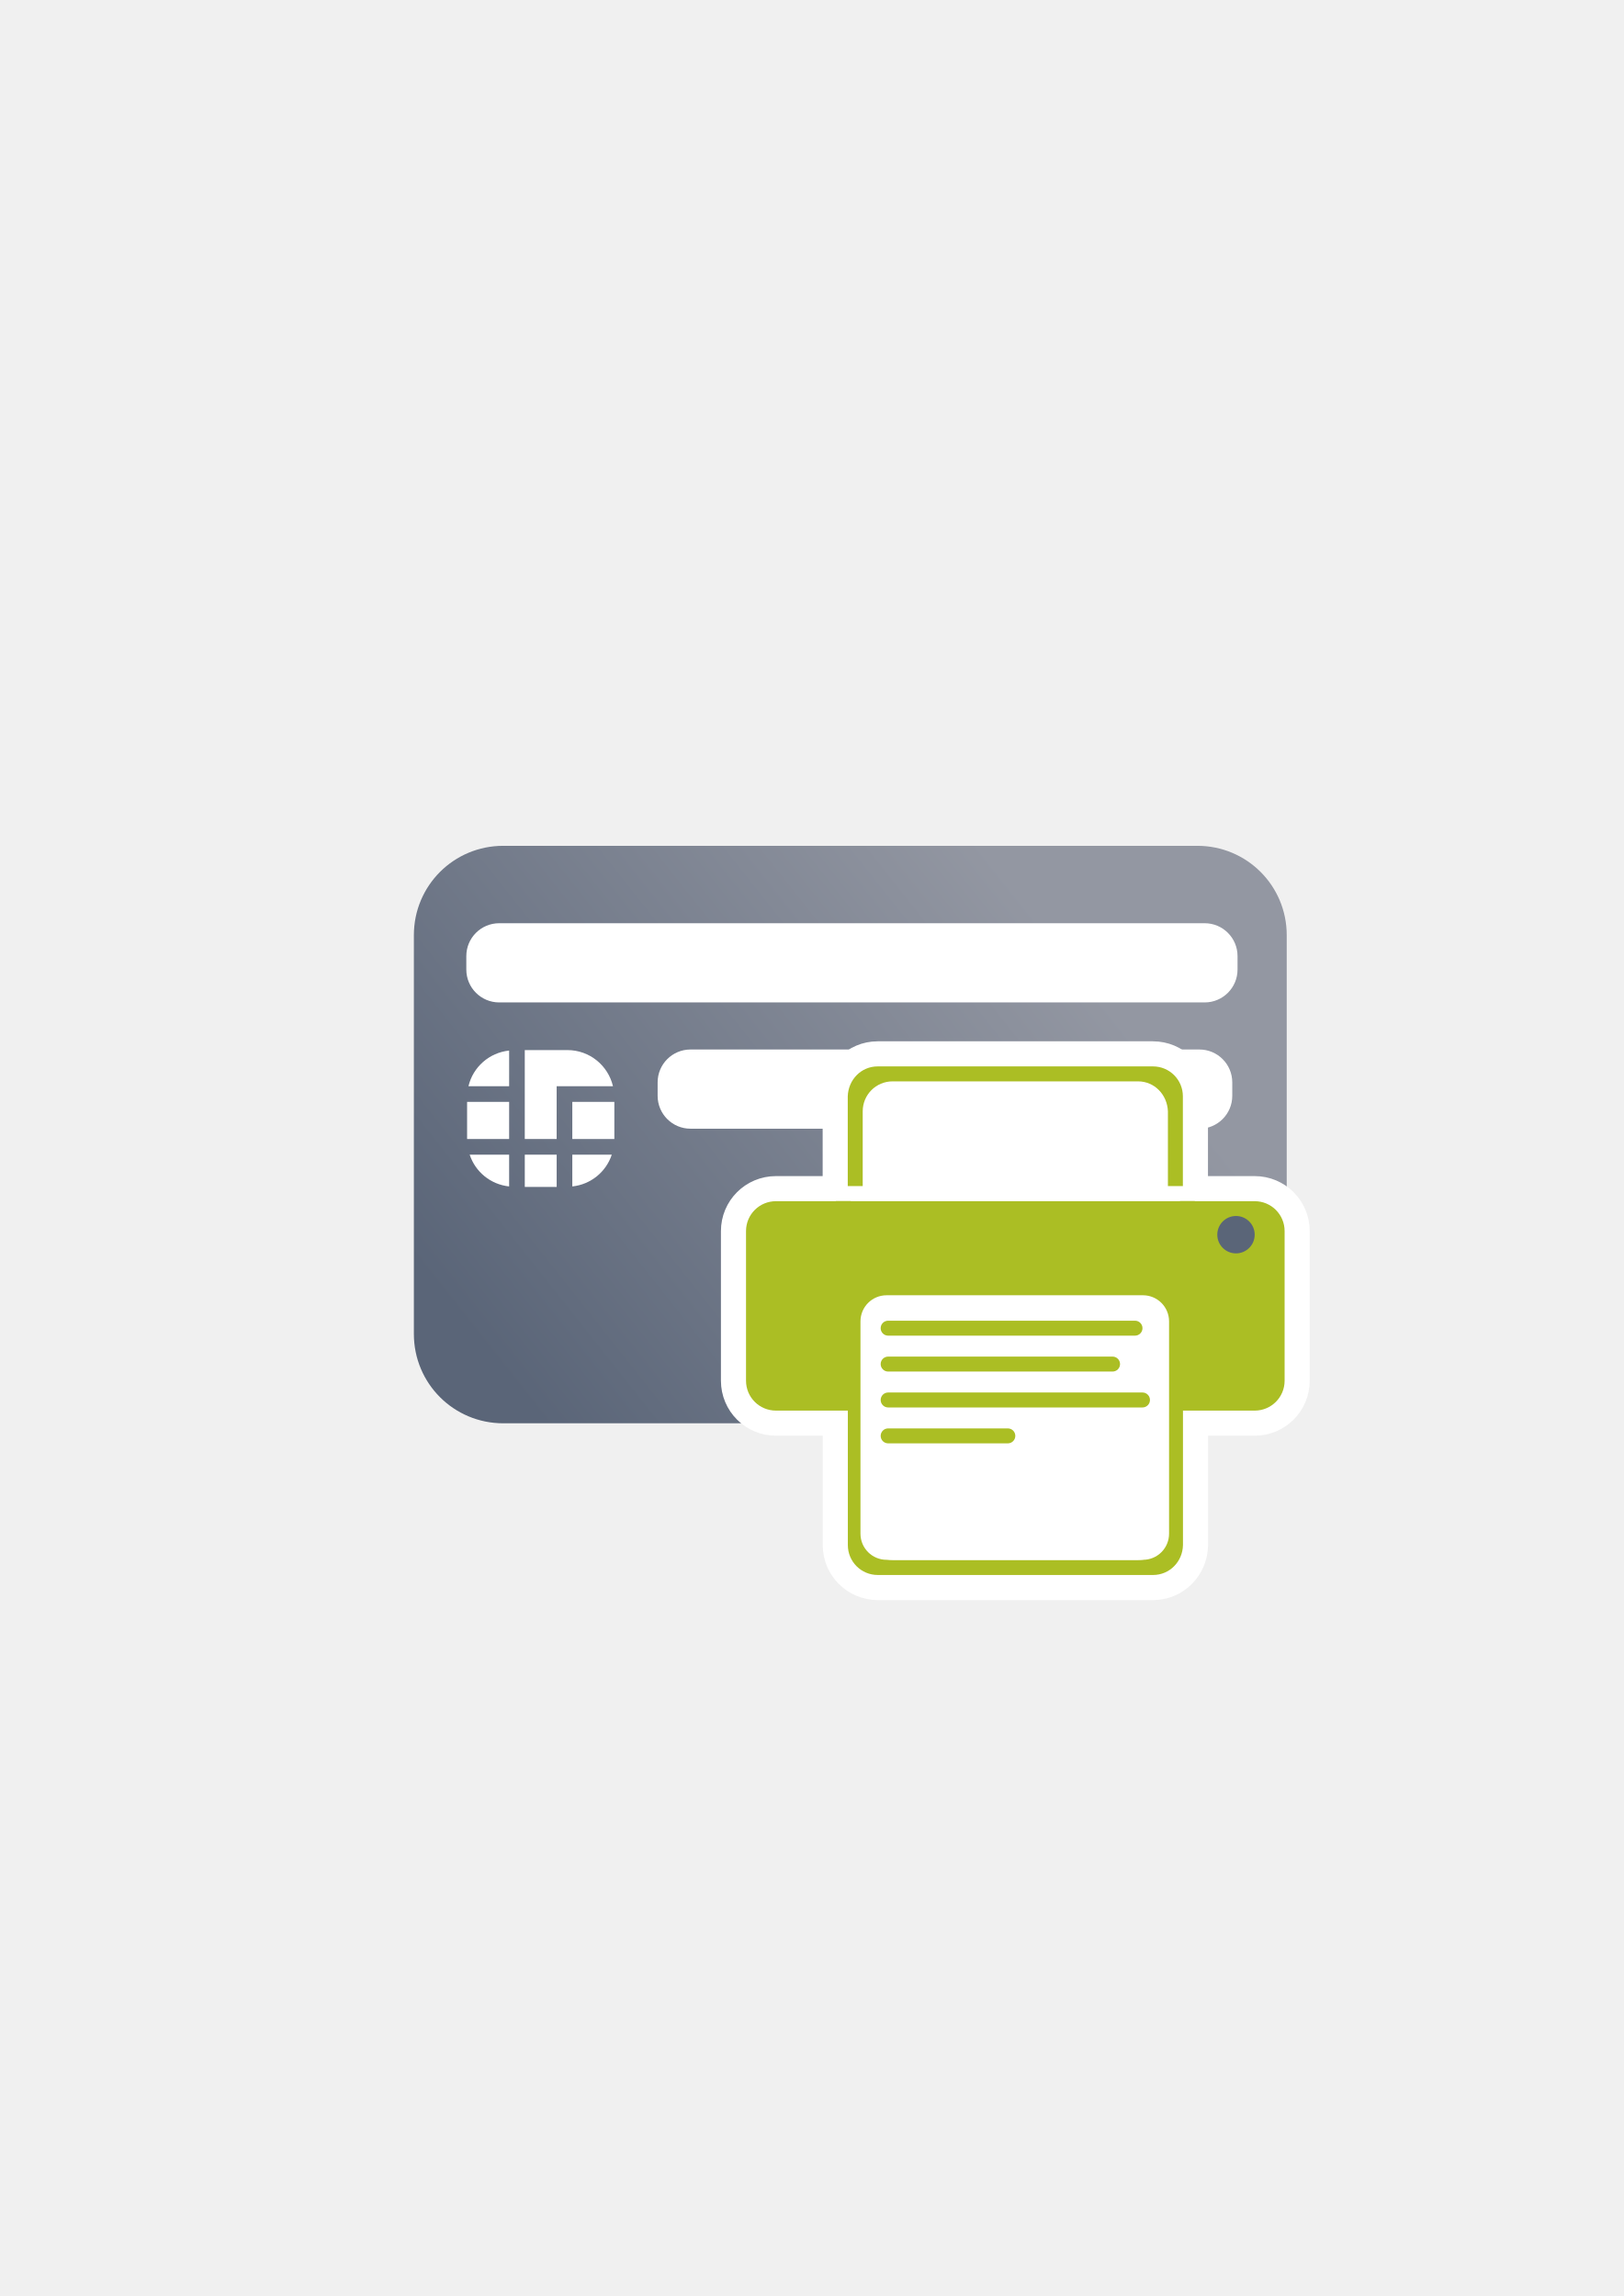
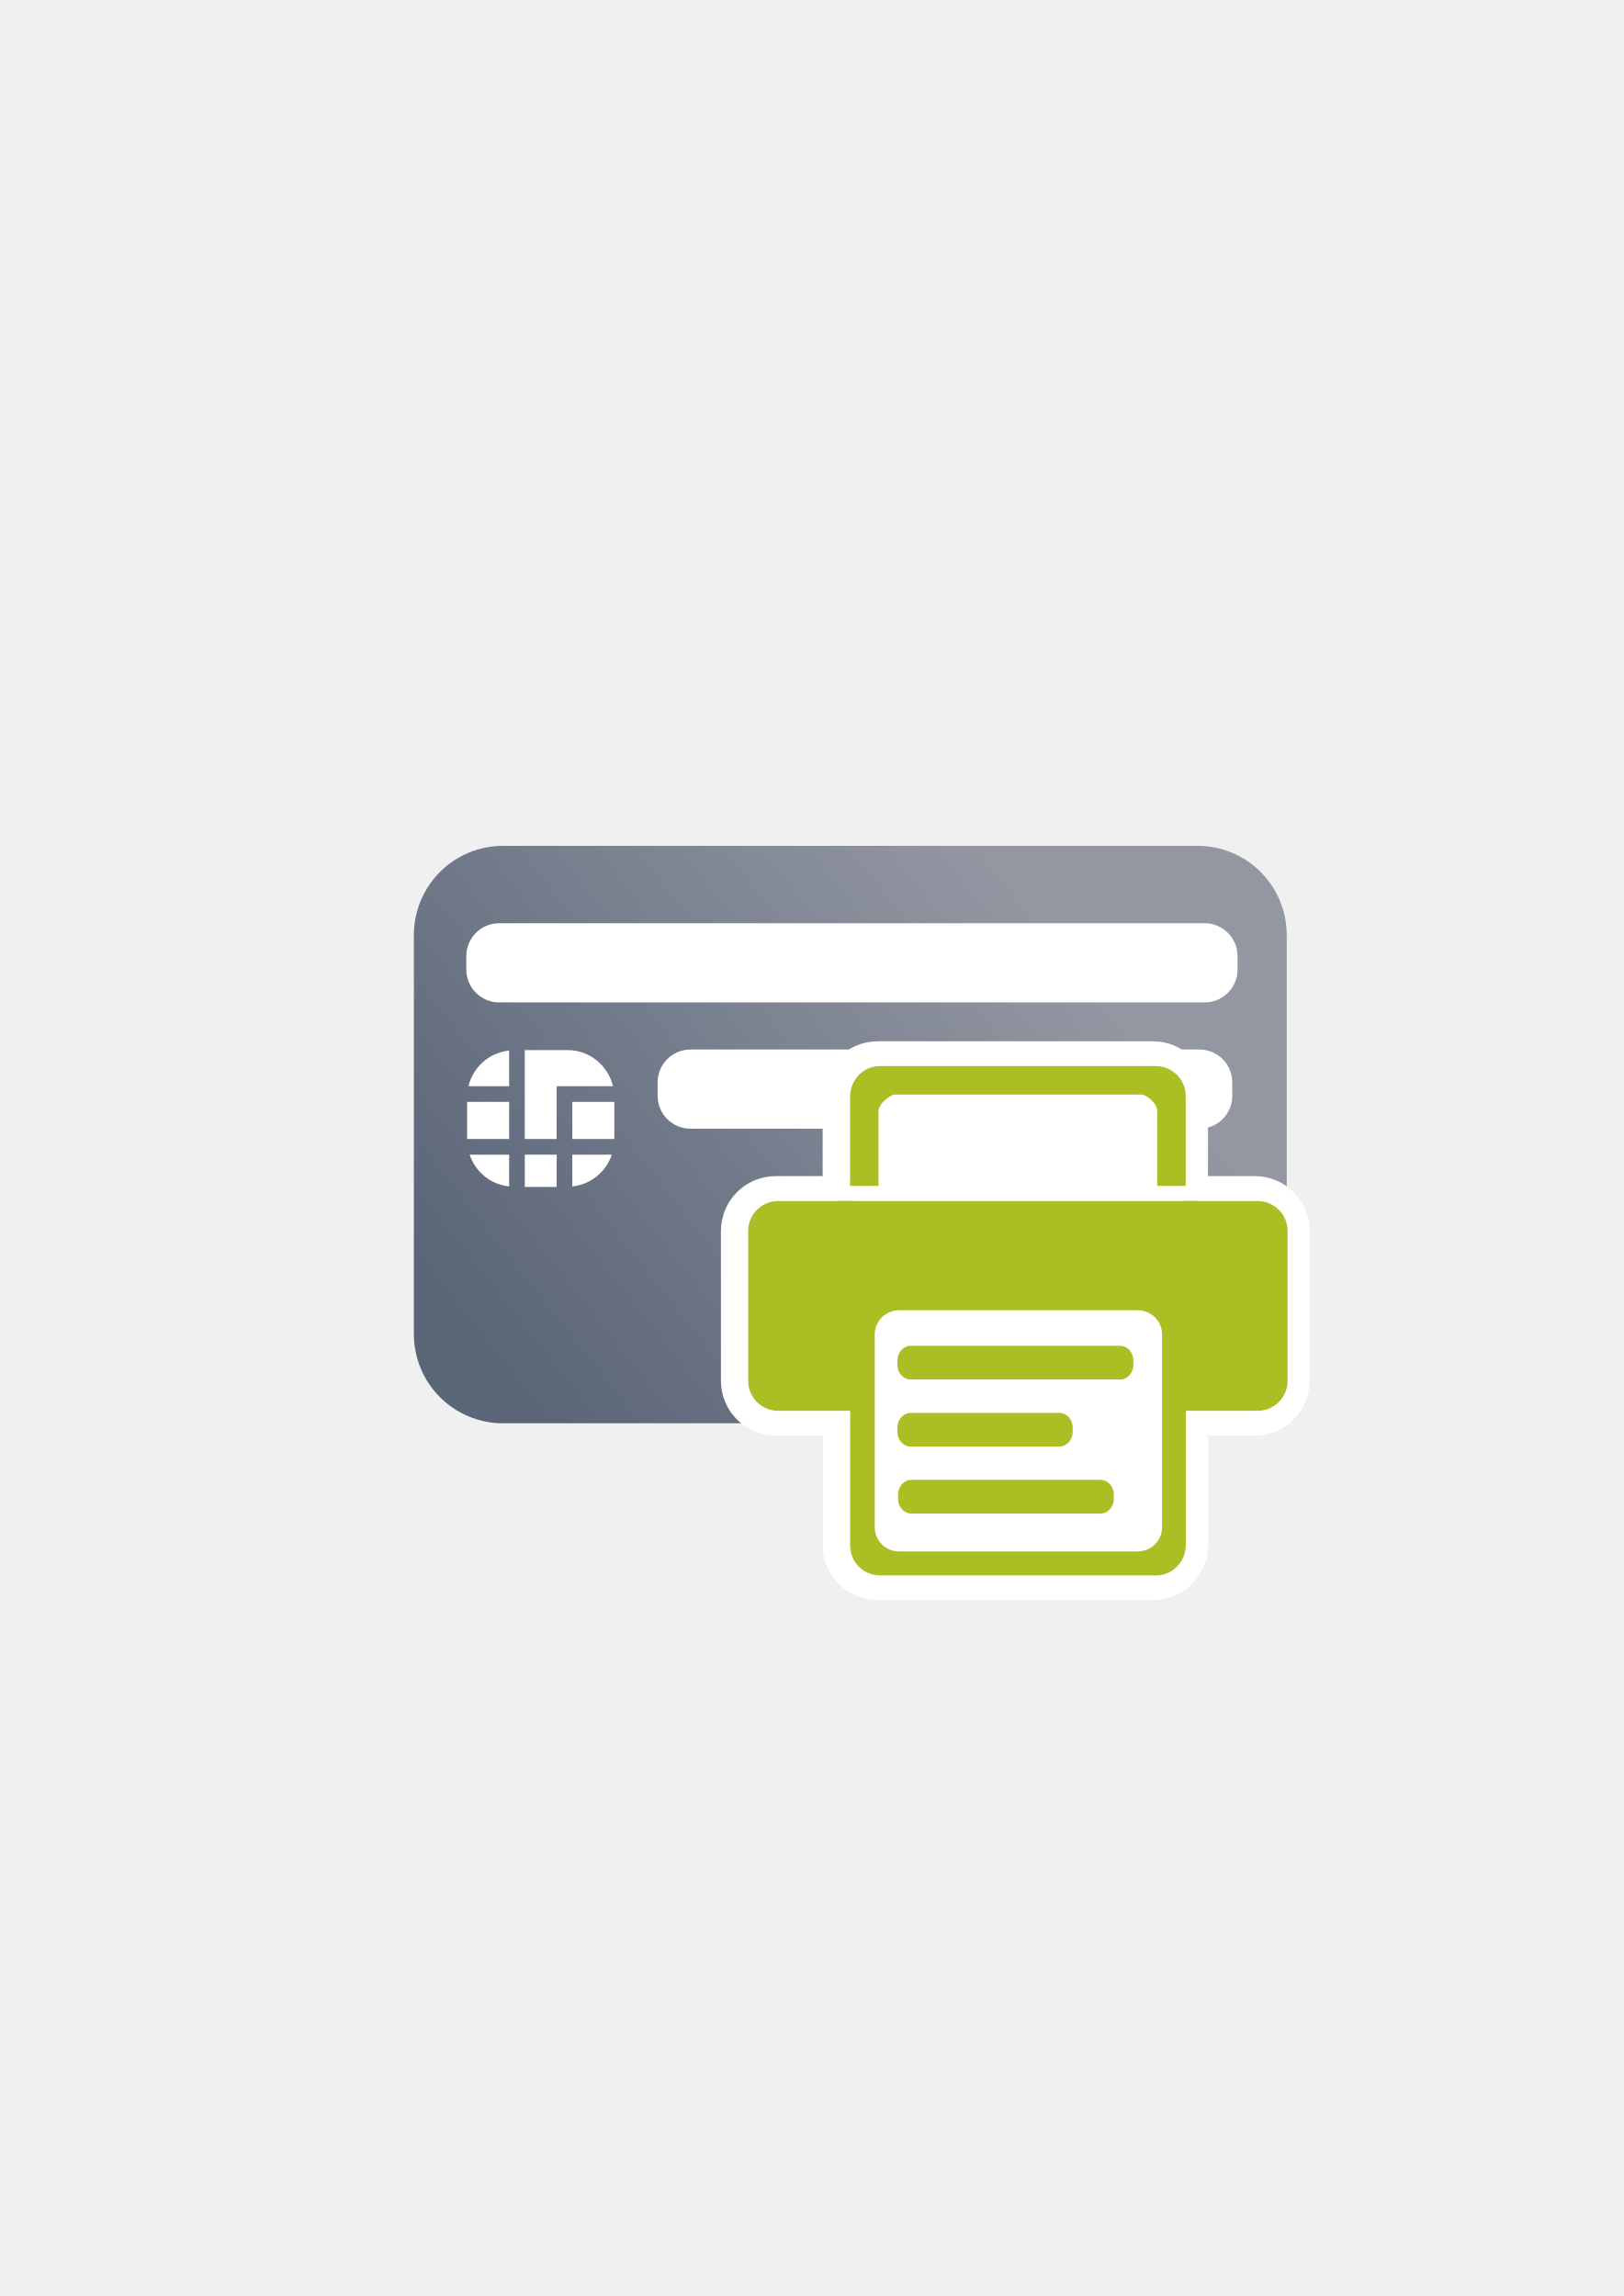
<svg xmlns="http://www.w3.org/2000/svg" xmlns:xlink="http://www.w3.org/1999/xlink" width="210mm" height="297mm" viewBox="0 0 744.094 1052.362" id="svg2" version="1.1">
  <defs id="defs4">
    <linearGradient id="linearGradient4202">
      <stop style="stop-color:#5a6578;stop-opacity:1;" offset="0" id="stop4204" />
      <stop style="stop-color:#9397a2;stop-opacity:1" offset="1" id="stop4206" />
    </linearGradient>
    <linearGradient id="linearGradient2224">
      <stop id="stop2226" offset="0" style="stop-color:#7c7c7c;stop-opacity:1;" />
      <stop id="stop2228" offset="1" style="stop-color:#b8b8b8;stop-opacity:1;" />
    </linearGradient>
    <linearGradient id="linearGradient15218">
      <stop id="stop15220" offset="0" style="stop-color:#eeeeef;stop-opacity:1;" />
      <stop id="stop2736" offset="0.599" style="stop-color:#d3d7cf;stop-opacity:1;" />
      <stop id="stop2738" offset="0.828" style="stop-color:#ffffff;stop-opacity:1;" />
      <stop id="stop15222" offset="1" style="stop-color:#d3d7cf;stop-opacity:1;" />
    </linearGradient>
    <pattern y="0" x="0" height="6" width="6" patternUnits="userSpaceOnUse" id="EMFhbasepattern" />
    <pattern y="0" x="0" height="6" width="6" patternUnits="userSpaceOnUse" id="EMFhbasepattern-5" />
    <linearGradient xlink:href="#linearGradient4202" id="linearGradient4208" x1="226.846" y1="638.235" x2="454.331" y2="458.068" gradientUnits="userSpaceOnUse" gradientTransform="matrix(1.11053,0,0,1.11053,-40.74026,-34.16213)" />
  </defs>
  <g id="layer1">
    <rect style="fill:none;fill-rule:evenodd;stroke:none;stroke-width:1px;stroke-linecap:butt;stroke-linejoin:miter;stroke-opacity:1" id="rect3336" width="400" height="400" x="189.145" y="322.27" />
    <g id="g4197" transform="matrix(1.045638,-0.07484384,0.07484384,1.045638,-72.17145,1.972986)" />
    <g id="g4165" transform="translate(0,-69.61665)">
      <path id="rect3789" d="m 230.626,457.295 318.079,0 c 22.692,0 40.961,18.268 40.961,40.961 l 0,182.763 c 0,22.692 -18.268,40.961 -40.961,40.961 l -318.079,0 c -22.692,0 -40.961,-18.268 -40.961,-40.961 l 0,-182.763 c 0,-22.692 18.268,-40.961 40.961,-40.961 z" style="fill:url(#linearGradient4208);fill-opacity:1;stroke:none;stroke-width:16.954;stroke-linecap:round;stroke-linejoin:round;stroke-miterlimit:4;stroke-dasharray:none;stroke-dashoffset:0;stroke-opacity:1" />
      <rect style="fill:#ffffff" id="rect9" height="17.02" width="19.266" y="574.657" x="262.271" />
      <rect style="fill:#ffffff" id="rect11" height="17.02" width="19.264" y="574.657" x="214.057" />
      <path style="fill:#ffffff" id="path13" d="m 233.322,613.414 0,-14.56 -18.088,0 c 2.607,7.871 9.575,13.663 18.088,14.56 z" />
      <rect style="fill:#ffffff" id="rect15" height="14.787" width="14.613" y="598.854" x="240.494" />
      <path style="fill:#ffffff" id="path17" d="m 280.361,598.854 -18.089,0 0,14.56 c 8.513,-0.897 15.481,-6.689 18.089,-14.56 z" />
      <path style="fill:#ffffff" id="path19" d="m 255.106,567.489 3.589,0 3.576,0 18.642,0 c -2.233,-9.488 -10.705,-16.571 -20.882,-16.571 l -19.544,0 0,40.768 14.613,0 0,-24.197 0.006,0 z" />
      <path style="fill:#ffffff" id="path21" d="m 233.322,551.137 c -9.15,0.957 -16.575,7.577 -18.642,16.352 l 18.642,0 0,-16.352 z" />
      <rect ry="15.068" y="492.773" x="213.699" height="36.301" width="353.425" id="rect4268" style="color:#000000;clip-rule:nonzero;display:inline;overflow:visible;visibility:visible;opacity:1;isolation:auto;mix-blend-mode:normal;color-interpolation:sRGB;color-interpolation-filters:linearRGB;solid-color:#000000;solid-opacity:1;fill:#ffffff;fill-opacity:1;fill-rule:nonzero;stroke:none;stroke-width:23;stroke-linecap:butt;stroke-linejoin:miter;stroke-miterlimit:4;stroke-dasharray:none;stroke-dashoffset:0;stroke-opacity:1;color-rendering:auto;image-rendering:auto;shape-rendering:auto;text-rendering:auto;enable-background:accumulate" />
      <rect ry="15.068" y="550.65" x="301.37" height="36.301" width="263.341" id="rect4268-4" style="color:#000000;clip-rule:nonzero;display:inline;overflow:visible;visibility:visible;opacity:1;isolation:auto;mix-blend-mode:normal;color-interpolation:sRGB;color-interpolation-filters:linearRGB;solid-color:#000000;solid-opacity:1;fill:#ffffff;fill-opacity:1;fill-rule:nonzero;stroke:none;stroke-width:23;stroke-linecap:butt;stroke-linejoin:miter;stroke-miterlimit:4;stroke-dasharray:none;stroke-dashoffset:0;stroke-opacity:1;color-rendering:auto;image-rendering:auto;shape-rendering:auto;text-rendering:auto;enable-background:accumulate" />
    </g>
    <g id="g4226" style="stroke:#ffffff;stroke-width:23;stroke-miterlimit:4;stroke-dasharray:none;stroke-linejoin:round">
      <path style="color:#000000;clip-rule:nonzero;display:inline;overflow:visible;visibility:visible;opacity:1;isolation:auto;mix-blend-mode:normal;color-interpolation:sRGB;color-interpolation-filters:linearRGB;solid-color:#000000;solid-opacity:1;fill:#ffffff;fill-opacity:1;fill-rule:nonzero;stroke:#ffffff;stroke-width:23;stroke-linecap:butt;stroke-linejoin:round;stroke-miterlimit:4;stroke-dasharray:none;stroke-dashoffset:0;stroke-opacity:1;color-rendering:auto;image-rendering:auto;shape-rendering:auto;text-rendering:auto;enable-background:accumulate" d="m 412.23,490.885 c -12.017,0 -21.692,9.675 -21.692,21.692 l 0,8.418 c 0,0.258 0.01,0.513 0.019,0.769 l -1.295,0 0,21.865 151.552,0 0,-21.865 -0.231,0 c 0.009,-0.255 0.019,-0.511 0.019,-0.769 l 0,-8.418 c 0,-12.017 -9.675,-21.692 -21.692,-21.692 l -106.679,0 z" id="path4228" />
      <path style="opacity:1;fill:#abbe24;fill-opacity:1;stroke:#ffffff;stroke-width:23;stroke-linecap:round;stroke-linejoin:round;stroke-miterlimit:4;stroke-dasharray:none;stroke-opacity:1" d="m 402.212,488.781 c -7.597,0 -13.459,6.12 -13.712,13.712 l 0,41.137 6.856,0 0,-34.281 c 0,-7.597 6.116,-13.712 13.712,-13.712 l 112.44,0 c 7.597,0 13.409,6.122 13.712,13.712 l 0,34.281 6.856,0 0,-41.137 c 0,-7.597 -6.116,-13.712 -13.712,-13.712 z m -19.197,61.705 0,0.075 -27.424,0 c -7.597,0 -13.712,6.116 -13.712,13.712 l 0,68.561 c 0,7.597 6.116,13.712 13.712,13.712 l 219.396,0 c 7.597,0 13.712,-6.116 13.712,-13.712 l 0,-68.561 c 0,-7.597 -6.116,-13.712 -13.712,-13.712 l -27.424,0 0,-0.075 -6.856,0 0,0.075 -150.835,0 0,-0.075 z" id="path4230" />
      <path style="opacity:1;fill:#abbe24;fill-opacity:1;stroke:#ffffff;stroke-width:23;stroke-linecap:round;stroke-linejoin:round;stroke-miterlimit:4;stroke-dasharray:none;stroke-opacity:1" d="m 528.407,721.889 c 7.597,0 13.56,-6.117 13.712,-13.712 l 0,-68.561 -6.856,0 0,61.705 c 0,7.597 -6.116,13.712 -13.712,13.712 l -112.44,0 c -7.597,0 -13.543,-6.118 -13.712,-13.712 l 0,-61.705 -6.856,0 0,68.561 c 0,7.597 6.116,13.712 13.712,13.712 z" id="path4232" />
      <path style="opacity:1;fill:#ffffff;fill-opacity:1;stroke:#ffffff;stroke-width:23;stroke-linecap:round;stroke-linejoin:round;stroke-miterlimit:4;stroke-dasharray:none;stroke-opacity:1" d="m 406.309,593.68 117.458,0 c 6.637,0 11.981,5.344 11.981,11.981 l 0,97.291 c 0,6.637 -5.344,11.981 -11.981,11.981 l -117.458,0 c -6.637,0 -11.981,-5.344 -11.981,-11.981 l 0,-97.291 c 0,-6.637 5.344,-11.981 11.981,-11.981 z" id="path4234" />
      <rect style="opacity:1;fill:#abbe24;fill-opacity:1;stroke:#ffffff;stroke-width:23;stroke-linecap:round;stroke-linejoin:round;stroke-miterlimit:4;stroke-dasharray:none;stroke-opacity:1" id="rect4237" width="119.982" height="6.856" x="403.584" y="605.336" ry="3.428" />
      <rect style="opacity:1;fill:#abbe24;fill-opacity:1;stroke:#ffffff;stroke-width:23;stroke-linecap:round;stroke-linejoin:round;stroke-miterlimit:4;stroke-dasharray:none;stroke-opacity:1" id="rect4239" width="109.698" height="6.856" x="403.584" y="621.79" ry="3.428" />
      <rect style="opacity:1;fill:#abbe24;fill-opacity:1;stroke:#ffffff;stroke-width:23;stroke-linecap:round;stroke-linejoin:round;stroke-miterlimit:4;stroke-dasharray:none;stroke-opacity:1" id="rect4241" width="123.41" height="6.856" x="403.584" y="638.245" ry="3.428" />
      <rect style="opacity:1;fill:#abbe24;fill-opacity:1;stroke:#ffffff;stroke-width:23;stroke-linecap:round;stroke-linejoin:round;stroke-miterlimit:4;stroke-dasharray:none;stroke-opacity:1" id="rect4243" width="61.705" height="6.856" x="403.584" y="654.7" ry="3.428" />
      <circle style="opacity:1;fill:#5a6578;fill-opacity:1;stroke:#ffffff;stroke-width:23;stroke-linecap:round;stroke-linejoin:round;stroke-miterlimit:4;stroke-dasharray:none;stroke-opacity:1" id="circle4245" cx="566.417" cy="565.913" r="8.57" />
    </g>
-     <g id="g4215">
-       <path id="rect4162" d="m 412.23,490.885 c -12.017,0 -21.692,9.675 -21.692,21.692 l 0,8.418 c 0,0.258 0.01,0.513 0.019,0.769 l -1.295,0 0,21.865 151.552,0 0,-21.865 -0.231,0 c 0.009,-0.255 0.019,-0.511 0.019,-0.769 l 0,-8.418 c 0,-12.017 -9.675,-21.692 -21.692,-21.692 l -106.679,0 z" style="color:#000000;clip-rule:nonzero;display:inline;overflow:visible;visibility:visible;opacity:1;isolation:auto;mix-blend-mode:normal;color-interpolation:sRGB;color-interpolation-filters:linearRGB;solid-color:#000000;solid-opacity:1;fill:#ffffff;fill-opacity:1;fill-rule:nonzero;stroke:none;stroke-width:23;stroke-linecap:butt;stroke-linejoin:miter;stroke-miterlimit:4;stroke-dasharray:none;stroke-dashoffset:0;stroke-opacity:1;color-rendering:auto;image-rendering:auto;shape-rendering:auto;text-rendering:auto;enable-background:accumulate" />
-       <path id="rect4188" d="m 402.212,488.781 c -7.597,0 -13.459,6.12 -13.712,13.712 l 0,41.137 6.856,0 0,-34.281 c 0,-7.597 6.116,-13.712 13.712,-13.712 l 112.44,0 c 7.597,0 13.409,6.122 13.712,13.712 l 0,34.281 6.856,0 0,-41.137 c 0,-7.597 -6.116,-13.712 -13.712,-13.712 z m -19.197,61.705 0,0.075 -27.424,0 c -7.597,0 -13.712,6.116 -13.712,13.712 l 0,68.561 c 0,7.597 6.116,13.712 13.712,13.712 l 219.396,0 c 7.597,0 13.712,-6.116 13.712,-13.712 l 0,-68.561 c 0,-7.597 -6.116,-13.712 -13.712,-13.712 l -27.424,0 0,-0.075 -6.856,0 0,0.075 -150.835,0 0,-0.075 z" style="opacity:1;fill:#abbe24;fill-opacity:1;stroke:none;stroke-width:16;stroke-linecap:round;stroke-linejoin:round;stroke-miterlimit:4;stroke-dasharray:none;stroke-opacity:1" />
-       <path id="rect4188-5" d="m 528.407,721.889 c 7.597,0 13.56,-6.117 13.712,-13.712 l 0,-68.561 -6.856,0 0,61.705 c 0,7.597 -6.116,13.712 -13.712,13.712 l -112.44,0 c -7.597,0 -13.543,-6.118 -13.712,-13.712 l 0,-61.705 -6.856,0 0,68.561 c 0,7.597 6.116,13.712 13.712,13.712 z" style="opacity:1;fill:#abbe24;fill-opacity:1;stroke:none;stroke-width:16;stroke-linecap:round;stroke-linejoin:round;stroke-miterlimit:4;stroke-dasharray:none;stroke-opacity:1" />
-       <path id="rect4236" d="m 406.309,593.68 117.458,0 c 6.637,0 11.981,5.344 11.981,11.981 l 0,97.291 c 0,6.637 -5.344,11.981 -11.981,11.981 l -117.458,0 c -6.637,0 -11.981,-5.344 -11.981,-11.981 l 0,-97.291 c 0,-6.637 5.344,-11.981 11.981,-11.981 z" style="opacity:1;fill:#ffffff;fill-opacity:1;stroke:none;stroke-width:16;stroke-linecap:round;stroke-linejoin:round;stroke-miterlimit:4;stroke-dasharray:none;stroke-opacity:1" />
-       <rect ry="3.428" y="605.336" x="403.584" height="6.856" width="119.982" id="rect4238" style="opacity:1;fill:#abbe24;fill-opacity:1;stroke:none;stroke-width:16;stroke-linecap:round;stroke-linejoin:round;stroke-miterlimit:4;stroke-dasharray:none;stroke-opacity:1" />
-       <rect ry="3.428" y="621.79" x="403.584" height="6.856" width="109.698" id="rect4244" style="opacity:1;fill:#abbe24;fill-opacity:1;stroke:none;stroke-width:16;stroke-linecap:round;stroke-linejoin:round;stroke-miterlimit:4;stroke-dasharray:none;stroke-opacity:1" />
-       <rect ry="3.428" y="638.245" x="403.584" height="6.856" width="123.41" id="rect4246" style="opacity:1;fill:#abbe24;fill-opacity:1;stroke:none;stroke-width:16;stroke-linecap:round;stroke-linejoin:round;stroke-miterlimit:4;stroke-dasharray:none;stroke-opacity:1" />
-       <rect ry="3.428" y="654.7" x="403.584" height="6.856" width="61.705" id="rect4248" style="opacity:1;fill:#abbe24;fill-opacity:1;stroke:none;stroke-width:16;stroke-linecap:round;stroke-linejoin:round;stroke-miterlimit:4;stroke-dasharray:none;stroke-opacity:1" />
-       <circle r="8.57" cy="565.913" cx="566.417" id="path4251" style="opacity:1;fill:#5a6578;fill-opacity:1;stroke:none;stroke-width:16;stroke-linecap:round;stroke-linejoin:round;stroke-miterlimit:4;stroke-dasharray:none;stroke-opacity:1" />
-     </g>
+     <rect style="fill:none;fill-rule:evenodd;stroke:none;stroke-width:1px;stroke-linecap:butt;stroke-linejoin:miter;stroke-opacity:1" id="rect3336-8" width="247.196" height="247.196" x="342.735" y="481.015" />
+     <path style="color:#000000;clip-rule:nonzero;display:inline;overflow:visible;visibility:visible;opacity:1;isolation:auto;mix-blend-mode:normal;color-interpolation:sRGB;color-interpolation-filters:linearRGB;solid-color:#000000;solid-opacity:1;fill:#ffffff;fill-opacity:1;fill-rule:nonzero;stroke:none;stroke-width:23;stroke-linecap:butt;stroke-linejoin:miter;stroke-miterlimit:4;stroke-dasharray:none;stroke-dashoffset:0;stroke-opacity:1;color-rendering:auto;image-rendering:auto;shape-rendering:auto;text-rendering:auto;enable-background:accumulate" d="m 413.322,490.732 c -12.036,0 -21.725,9.689 -21.725,21.725 l 0,8.431 c 0,0.258 0.01,0.514 0.019,0.77 l -1.297,0 0,21.899 151.782,0 0,-21.899 -0.232,0 c 0.009,-0.256 0.019,-0.512 0.019,-0.77 l 0,-8.431 c 0,-12.036 -9.689,-21.725 -21.725,-21.725 l -106.842,0 z" id="rect4162" />
+     <path style="opacity:1;fill:#abbe24;fill-opacity:1;stroke:none;stroke-width:16;stroke-linecap:round;stroke-linejoin:round;stroke-miterlimit:4;stroke-dasharray:none;stroke-opacity:1" d="m 403.289,488.625 c -7.608,0 -13.48,6.129 -13.733,13.733 l 0,41.199 13.046,0 0,-34.333 c 0,-3.433 5.55,-7.553 7.553,-7.553 l 112.611,0 c 2.803,0 7.553,4.12 7.553,7.553 l 0,34.333 13.046,0 0,-41.199 c 0,-7.608 -6.125,-13.733 -13.733,-13.733 z m -19.226,61.799 0,0.075 -27.466,0 c -7.608,0 -13.733,6.125 -13.733,13.733 l 0,68.665 c 0,7.608 6.125,13.733 13.733,13.733 l 219.729,0 c 7.608,0 13.733,-6.125 13.733,-13.733 l 0,-68.665 c 0,-7.608 -6.125,-13.733 -13.733,-13.733 l -27.466,0 0,-0.075 -6.867,0 0,0.075 -151.064,0 0,-0.075 z" id="rect4188" />
+     <path style="opacity:1;fill:#abbe24;fill-opacity:1;stroke:none;stroke-width:16;stroke-linecap:round;stroke-linejoin:round;stroke-miterlimit:4;stroke-dasharray:none;stroke-opacity:1" d="m 529.676,722.087 c 7.608,0 13.581,-6.126 13.733,-13.733 l 0,-68.665 -13.046,0 0,61.799 c 0,7.608 0.055,5.081 -7.553,5.081 l -112.611,0 c -7.608,0 -7.705,2.525 -7.553,-5.081 l 0,-61.799 -13.046,0 0,68.665 c 0,7.608 6.125,13.733 13.733,13.733 z" id="rect4188-5" />
+     <path style="opacity:1;fill:#ffffff;fill-opacity:1;stroke:none;stroke-width:16;stroke-linecap:round;stroke-linejoin:round;stroke-miterlimit:4;stroke-dasharray:none;stroke-opacity:1" d="m 412.034,600.559 109.351,0 c 6.179,0 11.154,4.925 11.154,11.043 l 0,88.437 c 0,6.118 -4.975,11.043 -11.154,11.043 l -109.351,0 c -6.179,0 -11.154,-4.925 -11.154,-11.043 l 0,-88.437 c 0,-6.118 4.975,-11.043 11.154,-11.043 z" id="rect4236" />
+     <circle style="opacity:1;fill:#abbe24;fill-opacity:1;stroke:none;stroke-width:16;stroke-linecap:round;stroke-linejoin:round;stroke-miterlimit:4;stroke-dasharray:none;stroke-opacity:1" id="path4251" cx="567.743" cy="565.874" r="8.583" />
+     <rect style="color:#000000;clip-rule:nonzero;display:inline;overflow:visible;visibility:visible;opacity:1;isolation:auto;mix-blend-mode:normal;color-interpolation:sRGB;color-interpolation-filters:linearRGB;solid-color:#000000;solid-opacity:1;fill:#abbe24;fill-opacity:1;fill-rule:nonzero;stroke:none;stroke-width:31.219;stroke-linecap:butt;stroke-linejoin:round;stroke-miterlimit:4;stroke-dasharray:none;stroke-dashoffset:60.958;stroke-opacity:1;color-rendering:auto;image-rendering:auto;shape-rendering:auto;text-rendering:auto;enable-background:accumulate" id="rect4175" width="108.148" height="15.45" x="411.243" y="616.85" rx="6.103" ry="6.773" />
+     <rect style="color:#000000;clip-rule:nonzero;display:inline;overflow:visible;visibility:visible;opacity:1;isolation:auto;mix-blend-mode:normal;color-interpolation:sRGB;color-interpolation-filters:linearRGB;solid-color:#000000;solid-opacity:1;fill:#abbe24;fill-opacity:1;fill-rule:nonzero;stroke:none;stroke-width:31.219;stroke-linecap:butt;stroke-linejoin:round;stroke-miterlimit:4;stroke-dasharray:none;stroke-dashoffset:60.958;stroke-opacity:1;color-rendering:auto;image-rendering:auto;shape-rendering:auto;text-rendering:auto;enable-background:accumulate" id="rect4177" width="80.339" height="15.45" x="411.243" y="647.569" rx="6.103" ry="6.773" />
+     <rect style="color:#000000;clip-rule:nonzero;display:inline;overflow:visible;visibility:visible;opacity:1;isolation:auto;mix-blend-mode:normal;color-interpolation:sRGB;color-interpolation-filters:linearRGB;solid-color:#000000;solid-opacity:1;fill:#abbe24;fill-opacity:1;fill-rule:nonzero;stroke:none;stroke-width:31.219;stroke-linecap:butt;stroke-linejoin:round;stroke-miterlimit:4;stroke-dasharray:none;stroke-dashoffset:60.958;stroke-opacity:1;color-rendering:auto;image-rendering:auto;shape-rendering:auto;text-rendering:auto;enable-background:accumulate" id="rect4179" width="98.878" height="15.45" x="411.552" y="678.289" rx="6.103" ry="6.773" />
  </g>
</svg>
